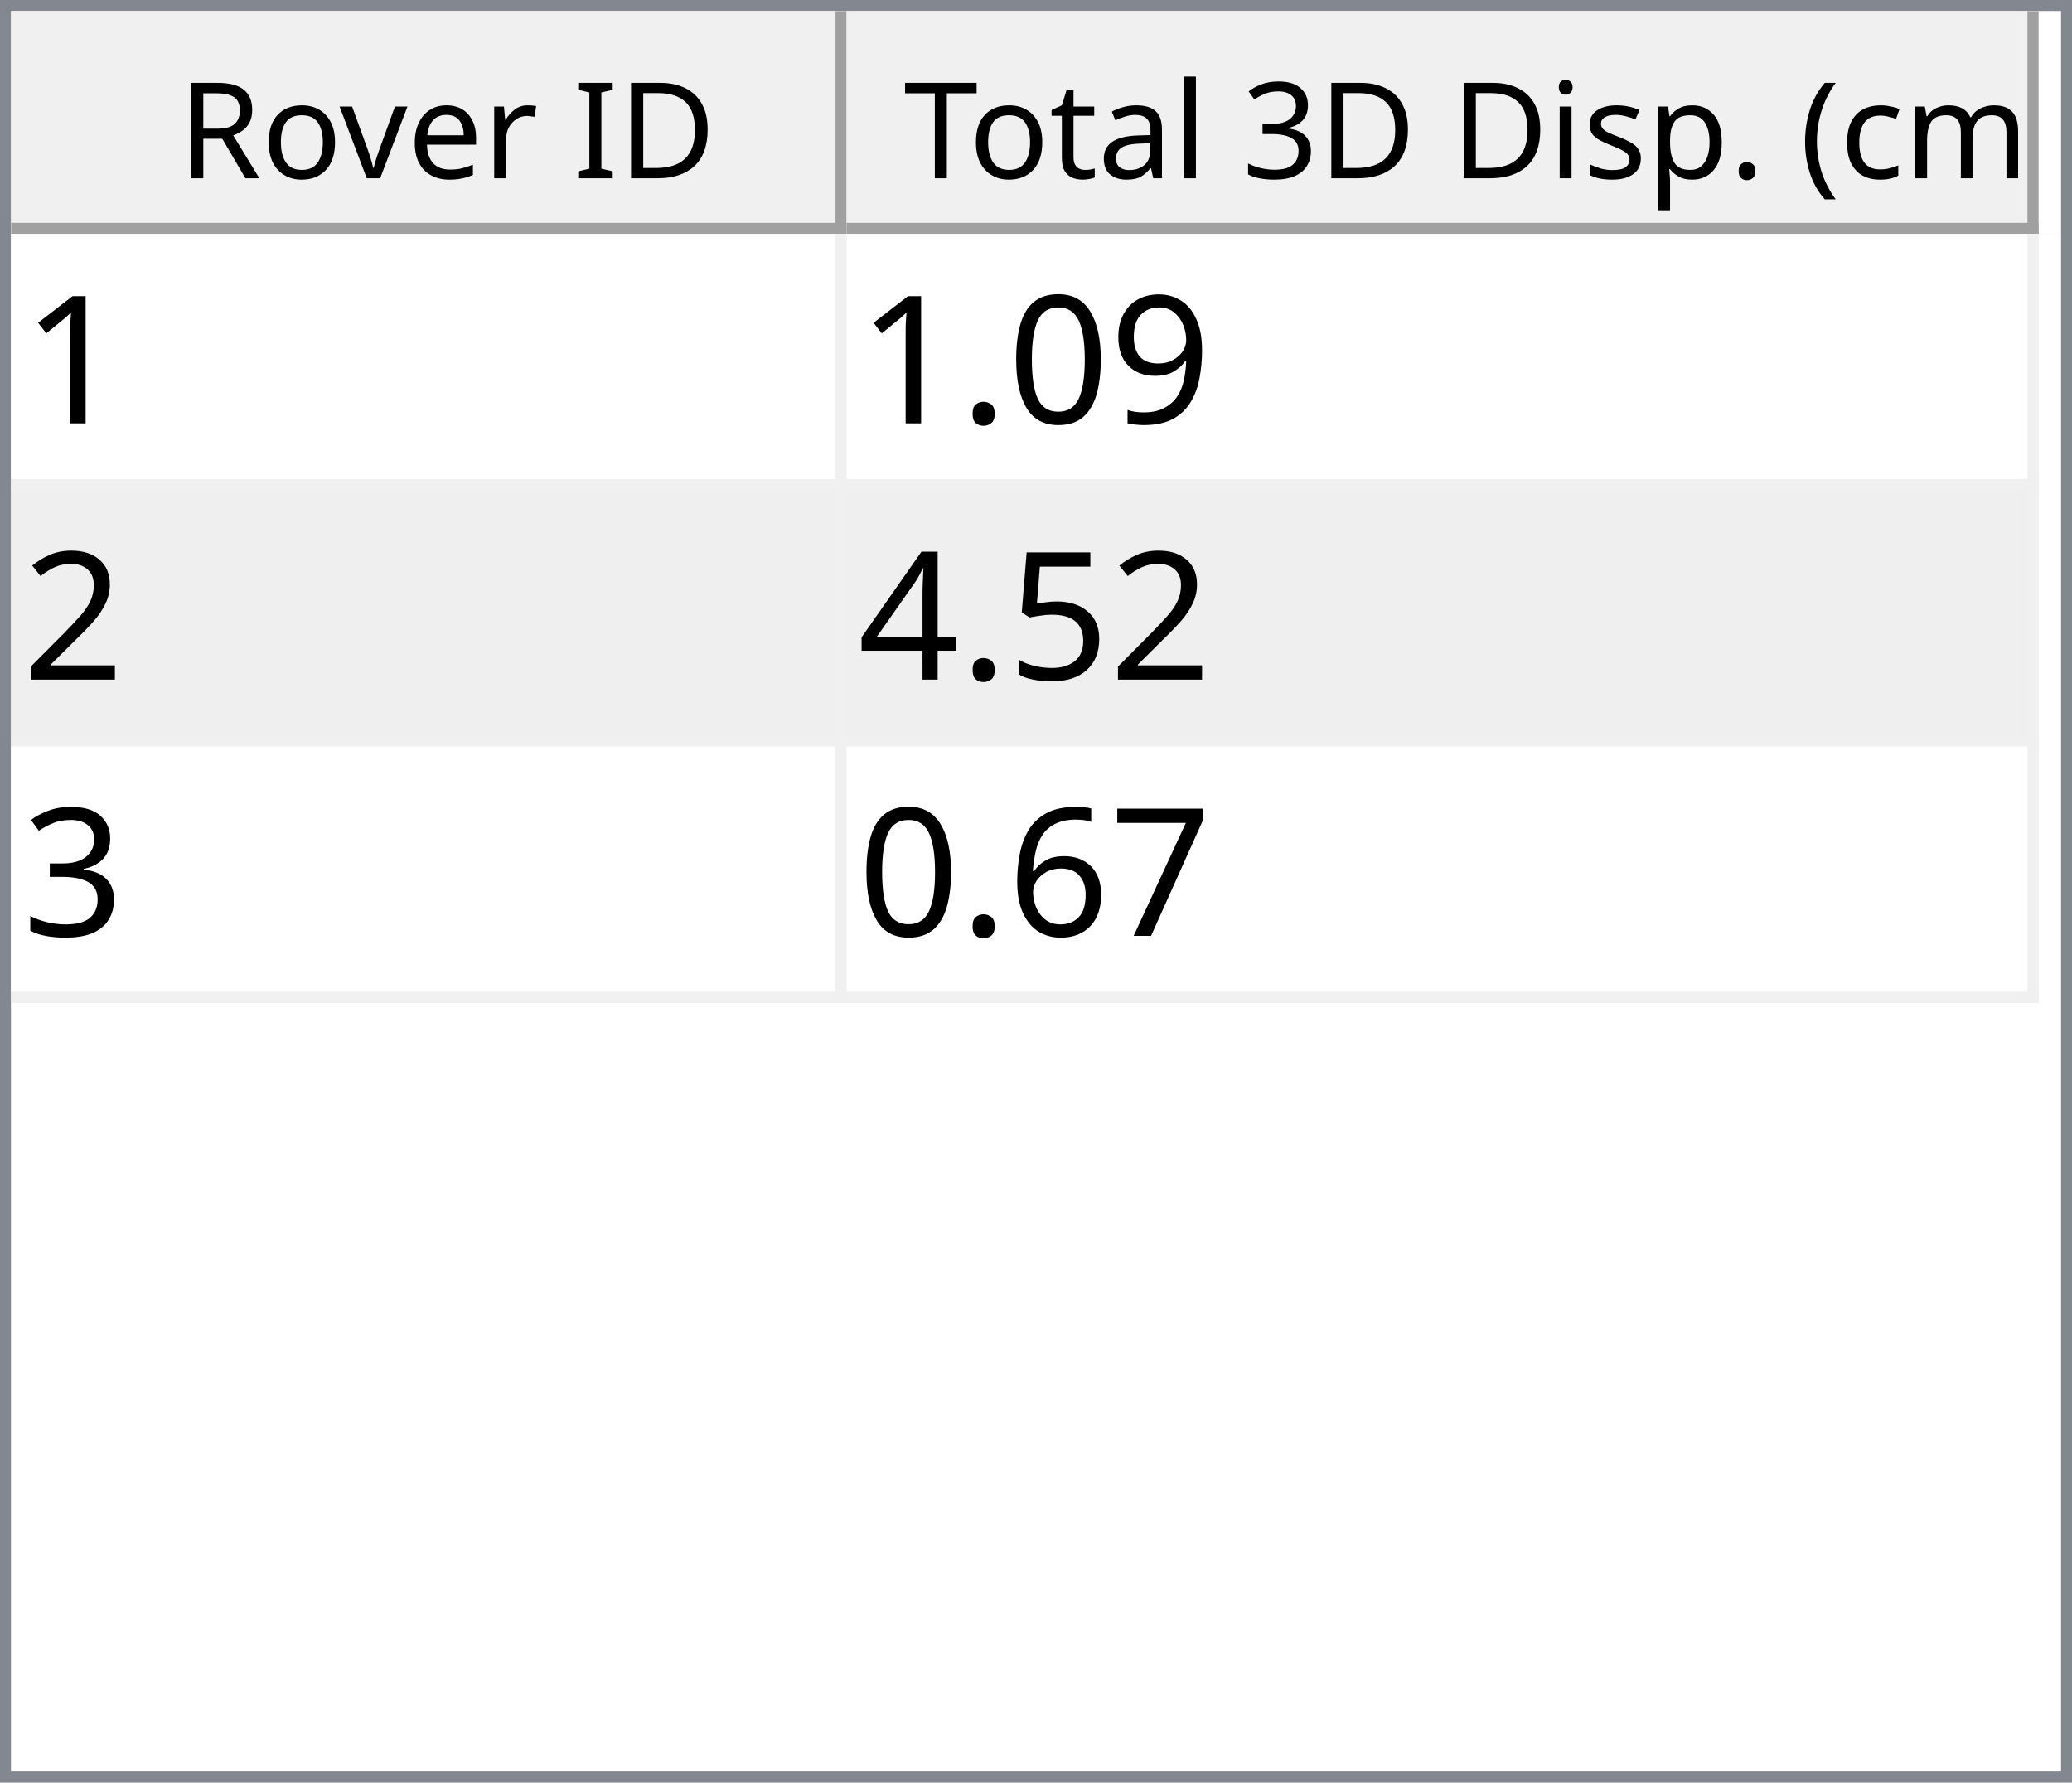
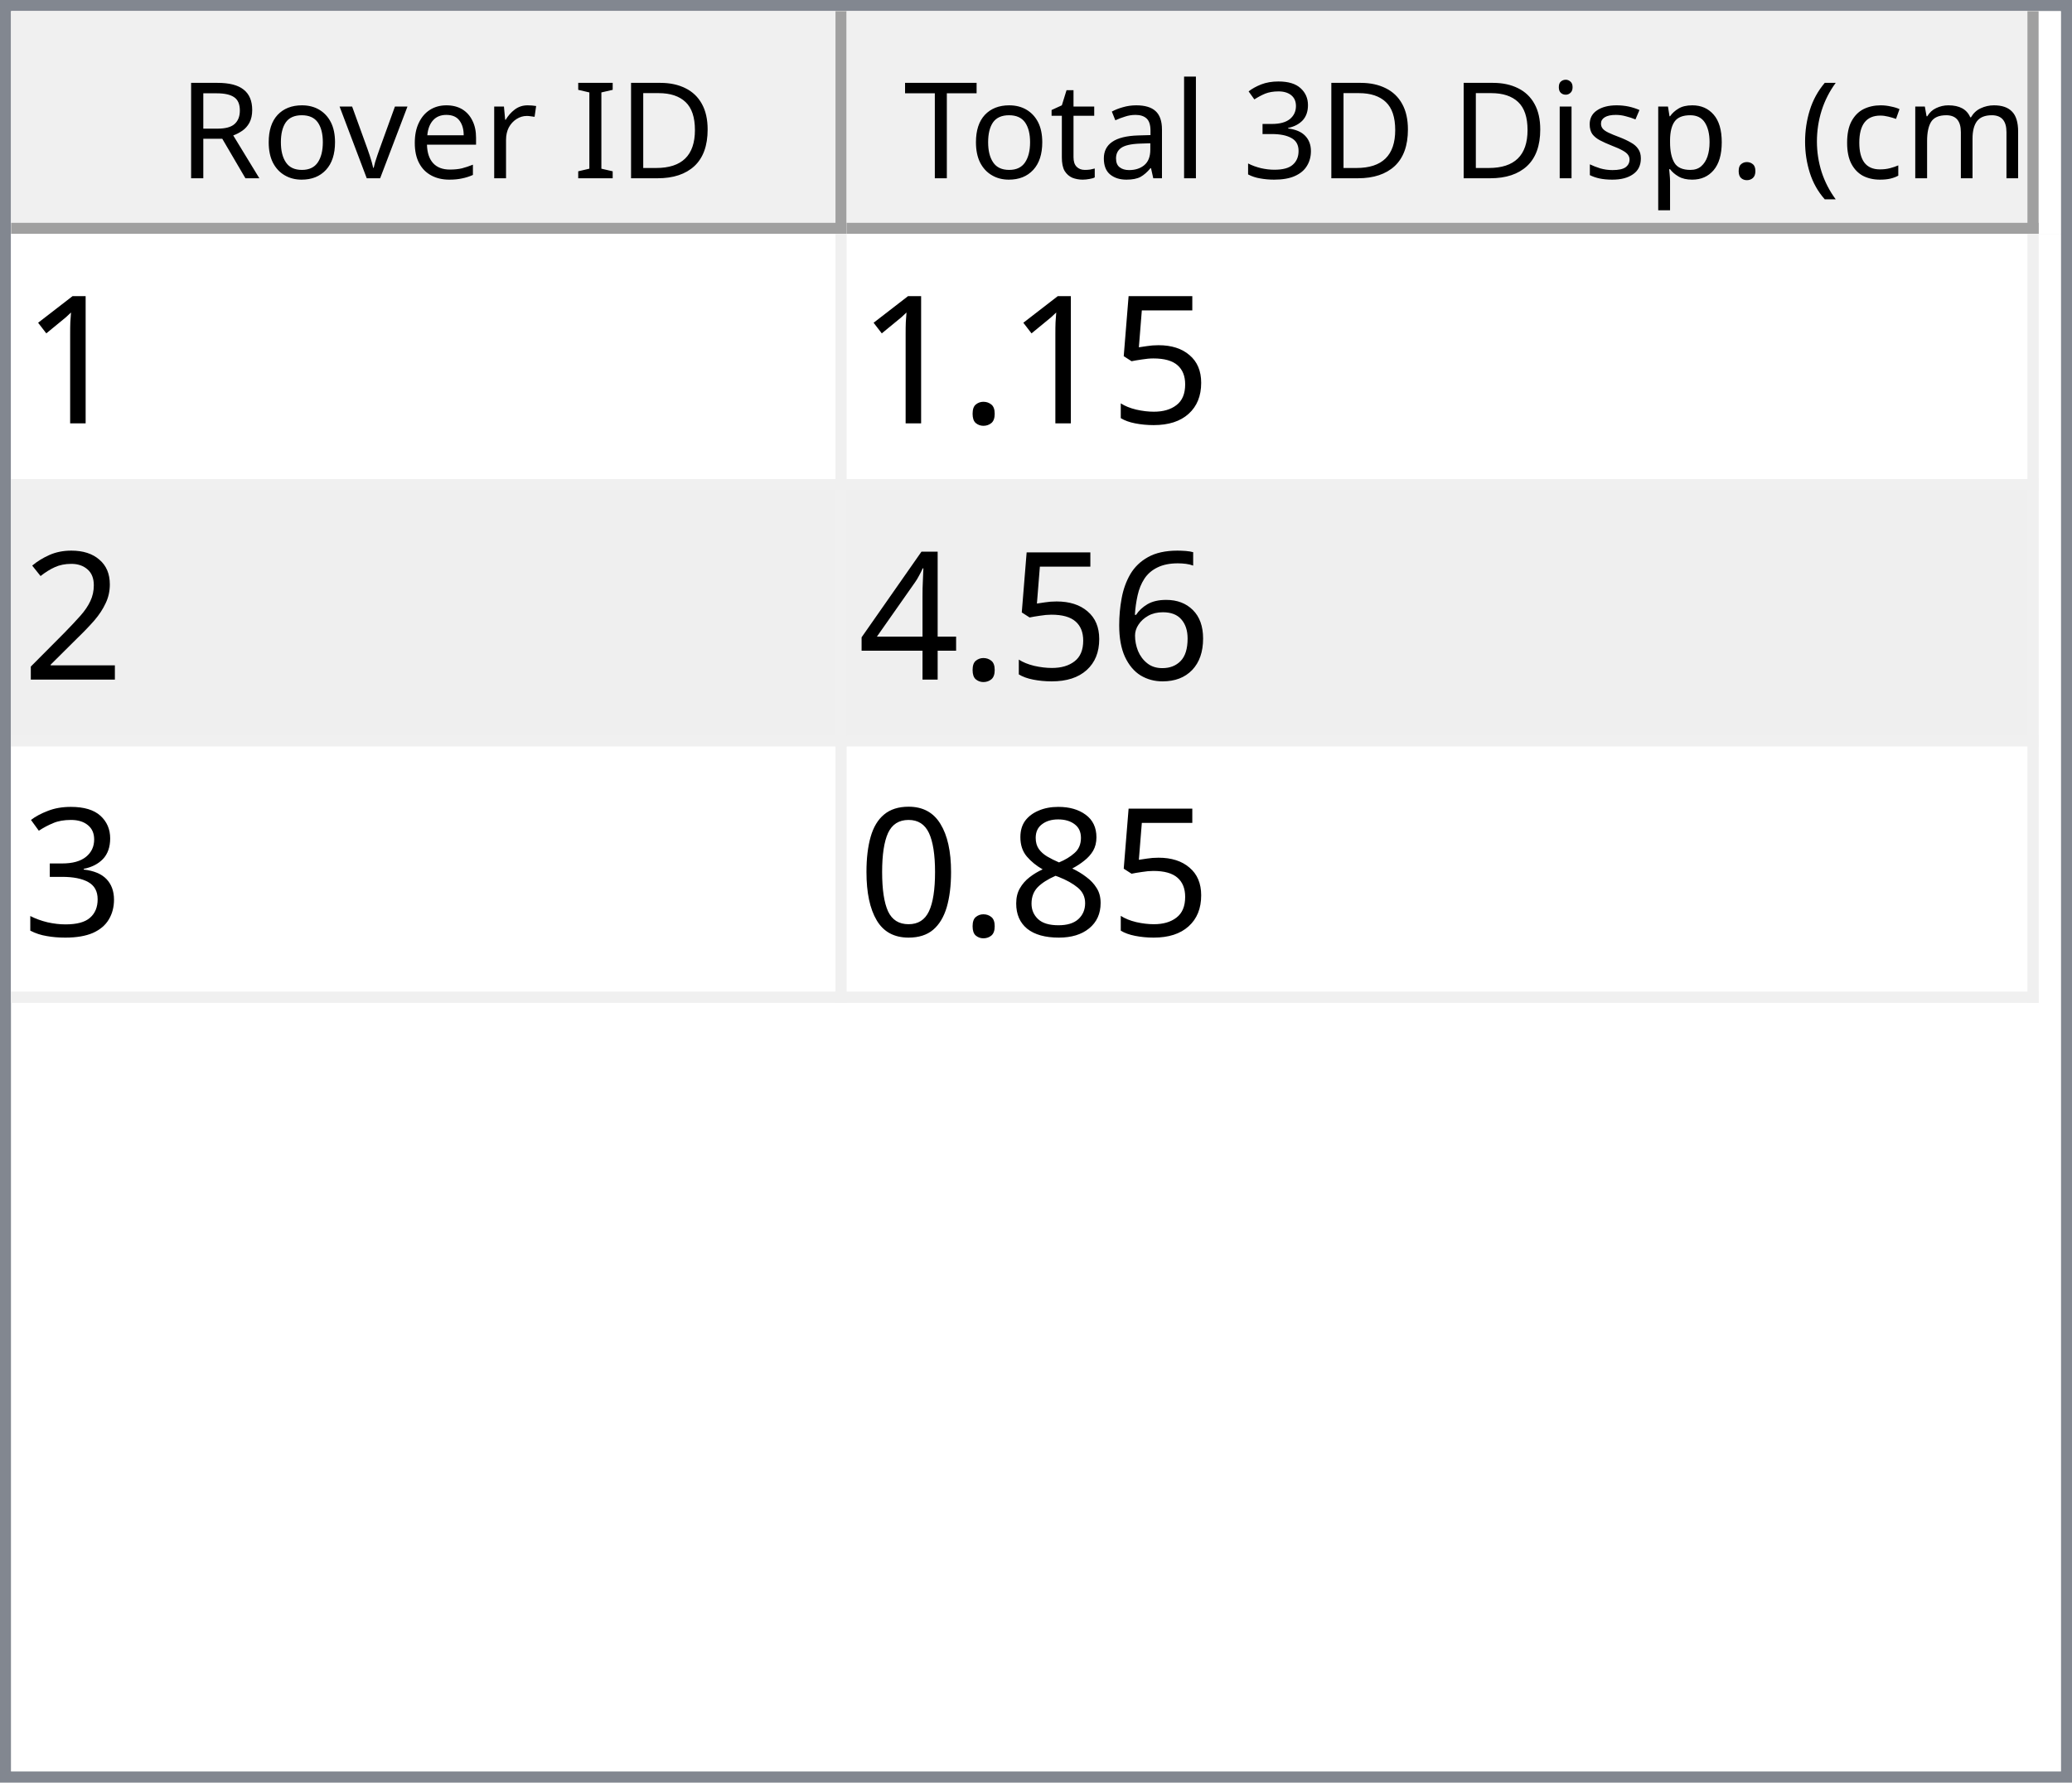
<svg xmlns="http://www.w3.org/2000/svg" style="fill-opacity:1; color-rendering:auto; color-interpolation:auto; text-rendering:auto; stroke:black; stroke-linecap:square; stroke-miterlimit:10; shape-rendering:auto; stroke-opacity:1; fill:black; stroke-dasharray:none; font-weight:normal; stroke-width:1; font-family:'Dialog'; font-style:normal; stroke-linejoin:miter; font-size:12px; stroke-dashoffset:0; image-rendering:auto;" width="186" height="160">
  <defs id="genericDefs" />
  <g>
    <defs id="defs1">
      <clipPath clipPathUnits="userSpaceOnUse" id="clipPath1">
        <path d="M0 0 L186 0 L186 160 L0 160 L0 0 Z" />
      </clipPath>
      <clipPath clipPathUnits="userSpaceOnUse" id="clipPath2">
        <path d="M0 0 L0 160 L186 160 L186 0 Z" />
      </clipPath>
      <clipPath clipPathUnits="userSpaceOnUse" id="clipPath3">
        <path d="M0 0 L0 20 L184 20 L184 0 Z" />
      </clipPath>
      <clipPath clipPathUnits="userSpaceOnUse" id="clipPath4">
        <path d="M0 0 L0 20 L75 20 L75 0 Z" />
      </clipPath>
      <clipPath clipPathUnits="userSpaceOnUse" id="clipPath5">
        <path d="M1 1 L1 19 L74 19 L74 1 Z" />
      </clipPath>
      <clipPath clipPathUnits="userSpaceOnUse" id="clipPath6">
        <path d="M0 0 L0 18 L73 18 L73 0 Z" />
      </clipPath>
      <clipPath clipPathUnits="userSpaceOnUse" id="clipPath7">
        <path d="M-0.5 -0.5 L-0.5 19.5 L74.5 19.5 L74.5 -0.5 Z" />
      </clipPath>
      <clipPath clipPathUnits="userSpaceOnUse" id="clipPath8">
        <path d="M0 0 L0 20 L107 20 L107 0 Z" />
      </clipPath>
      <clipPath clipPathUnits="userSpaceOnUse" id="clipPath9">
        <path d="M1 1 L1 19 L106 19 L106 1 Z" />
      </clipPath>
      <clipPath clipPathUnits="userSpaceOnUse" id="clipPath10">
        <path d="M0 0 L0 18 L105 18 L105 0 Z" />
      </clipPath>
      <clipPath clipPathUnits="userSpaceOnUse" id="clipPath11">
        <path d="M-0.5 -0.5 L-0.5 19.5 L106.5 19.5 L106.5 -0.5 Z" />
      </clipPath>
      <clipPath clipPathUnits="userSpaceOnUse" id="clipPath12">
        <path d="M0 0 L0 138 L184 138 L184 0 Z" />
      </clipPath>
      <clipPath clipPathUnits="userSpaceOnUse" id="clipPath13">
        <path d="M0 0 L0 69 L182 69 L182 0 Z" />
      </clipPath>
      <clipPath clipPathUnits="userSpaceOnUse" id="clipPath14">
        <path d="M-0.5 -0.5 L-0.5 68.5 L181.5 68.5 L181.5 -0.5 Z" />
      </clipPath>
      <clipPath clipPathUnits="userSpaceOnUse" id="clipPath15">
        <path d="M0 0 L0 22 L74 22 L74 0 Z" />
      </clipPath>
      <clipPath clipPathUnits="userSpaceOnUse" id="clipPath16">
        <path d="M0 0 L0 22 L106 22 L106 0 Z" />
      </clipPath>
      <font horiz-adv-x="64.551" id="font1">
        <font-face ascent="107.91" descent="25.098" units-per-em="100" style="font-style:normal; font-family:Segoe UI; font-weight:normal;" />
        <missing-glyph horiz-adv-x="64.551" d="M8.109 0 L8.109 68.266 L56.453 68.266 L56.453 0 L8.109 0 ZM15.328 7.234 L49.219 7.234 L49.219 61.031 L15.328 61.031 L15.328 7.234 Z" />
        <glyph unicode="D" horiz-adv-x="70.117" d="M9.188 0 L9.188 70.016 L28.516 70.016 Q65.531 70.016 65.531 35.891 Q65.531 19.672 55.25 9.836 Q44.969 0 27.734 0 L9.188 0 ZM17.391 62.594 L17.391 7.422 L27.828 7.422 Q41.609 7.422 49.273 14.797 Q56.938 22.172 56.938 35.688 Q56.938 62.594 28.328 62.594 L17.391 62.594 Z" />
        <glyph unicode="I" horiz-adv-x="26.611" d="M17.391 0 L9.188 0 L9.188 70.016 L17.391 70.016 L17.391 0 Z" />
        <glyph unicode=" " horiz-adv-x="27.393" d="" />
        <glyph unicode="r" horiz-adv-x="34.766" d="M34.188 41.891 Q32.078 43.5 28.125 43.5 Q23 43.5 19.555 38.672 Q16.109 33.844 16.109 25.484 L16.109 0 L8.109 0 L8.109 50 L16.109 50 L16.109 39.703 L16.312 39.703 Q18.016 44.969 21.531 47.922 Q25.047 50.875 29.391 50.875 Q32.516 50.875 34.188 50.203 L34.188 41.891 Z" />
        <glyph unicode="e" horiz-adv-x="52.295" d="M48.297 23 L12.984 23 Q13.188 14.656 17.484 10.109 Q21.781 5.562 29.297 5.562 Q37.75 5.562 44.828 11.141 L44.828 3.609 Q38.234 -1.172 27.391 -1.172 Q16.797 -1.172 10.742 5.641 Q4.688 12.453 4.688 24.812 Q4.688 36.469 11.305 43.82 Q17.922 51.172 27.734 51.172 Q37.547 51.172 42.922 44.828 Q48.297 38.484 48.297 27.203 L48.297 23 ZM40.094 29.781 Q40.047 36.719 36.75 40.578 Q33.453 44.438 27.594 44.438 Q21.922 44.438 17.969 40.383 Q14.016 36.328 13.094 29.781 L40.094 29.781 Z" />
        <glyph unicode="v" horiz-adv-x="47.9" d="M47.406 50 L27.484 0 L19.625 0 L0.688 50 L9.469 50 L22.172 13.672 Q23.578 9.672 23.922 6.688 L24.125 6.688 Q24.609 10.453 25.688 13.484 L38.969 50 L47.406 50 Z" />
        <glyph unicode="o" horiz-adv-x="58.594" d="M29 -1.172 Q17.922 -1.172 11.305 5.836 Q4.688 12.844 4.688 24.422 Q4.688 37.016 11.57 44.094 Q18.453 51.172 30.172 51.172 Q41.359 51.172 47.633 44.289 Q53.906 37.406 53.906 25.203 Q53.906 13.234 47.141 6.031 Q40.375 -1.172 29 -1.172 ZM29.594 44.438 Q21.875 44.438 17.383 39.188 Q12.891 33.938 12.891 24.703 Q12.891 15.828 17.43 10.695 Q21.969 5.562 29.594 5.562 Q37.359 5.562 41.531 10.594 Q45.703 15.625 45.703 24.906 Q45.703 34.281 41.531 39.359 Q37.359 44.438 29.594 44.438 Z" />
        <glyph unicode="R" horiz-adv-x="59.814" d="M59.375 0 L49.609 0 L37.891 19.625 Q36.281 22.359 34.766 24.289 Q33.25 26.219 31.664 27.438 Q30.078 28.656 28.25 29.219 Q26.422 29.781 24.125 29.781 L17.391 29.781 L17.391 0 L9.188 0 L9.188 70.016 L30.078 70.016 Q34.672 70.016 38.555 68.867 Q42.438 67.719 45.289 65.375 Q48.141 63.031 49.758 59.547 Q51.375 56.062 51.375 51.375 Q51.375 47.703 50.273 44.656 Q49.172 41.609 47.148 39.211 Q45.125 36.812 42.266 35.133 Q39.406 33.453 35.844 32.516 L35.844 32.328 Q37.594 31.547 38.891 30.547 Q40.188 29.547 41.359 28.18 Q42.531 26.812 43.68 25.078 Q44.828 23.344 46.234 21.047 L59.375 0 ZM17.391 62.594 L17.391 37.203 L28.516 37.203 Q31.594 37.203 34.203 38.133 Q36.812 39.062 38.719 40.797 Q40.625 42.531 41.703 45.047 Q42.781 47.562 42.781 50.688 Q42.781 56.297 39.141 59.445 Q35.5 62.594 28.609 62.594 L17.391 62.594 Z" />
        <glyph unicode=")" horiz-adv-x="30.176" d="M8.297 -15.922 L1.172 -15.922 Q16.406 2.344 16.406 26.812 Q16.406 51.469 1.078 70.016 L8.297 70.016 Q23.531 52.156 23.531 26.703 Q23.531 1.375 8.297 -15.922 Z" />
        <glyph unicode="m" horiz-adv-x="86.133" d="M79.109 0 L71.094 0 L71.094 28.719 Q71.094 37.016 68.531 40.727 Q65.969 44.438 59.906 44.438 Q54.781 44.438 51.195 39.75 Q47.609 35.062 47.609 28.516 L47.609 0 L39.594 0 L39.594 29.688 Q39.594 44.438 28.219 44.438 Q22.953 44.438 19.531 40.016 Q16.109 35.594 16.109 28.516 L16.109 0 L8.109 0 L8.109 50 L16.109 50 L16.109 42.094 L16.312 42.094 Q21.625 51.172 31.844 51.172 Q36.969 51.172 40.773 48.312 Q44.578 45.453 46 40.828 Q51.562 51.172 62.594 51.172 Q79.109 51.172 79.109 30.812 L79.109 0 Z" />
        <glyph unicode="c" horiz-adv-x="46.191" d="M42.188 2.297 Q36.422 -1.172 28.516 -1.172 Q17.828 -1.172 11.258 5.789 Q4.688 12.75 4.688 23.828 Q4.688 36.188 11.766 43.68 Q18.844 51.172 30.672 51.172 Q37.25 51.172 42.281 48.734 L42.281 40.531 Q36.719 44.438 30.375 44.438 Q22.703 44.438 17.797 38.945 Q12.891 33.453 12.891 24.516 Q12.891 15.719 17.508 10.641 Q22.125 5.562 29.891 5.562 Q36.422 5.562 42.188 9.906 L42.188 2.297 Z" />
        <glyph unicode="(" horiz-adv-x="30.176" d="M29.109 -15.922 L21.969 -15.922 Q6.844 1.375 6.844 26.703 Q6.844 52.156 21.969 70.016 L29.203 70.016 Q13.875 51.469 13.875 26.812 Q13.875 2.344 29.109 -15.922 Z" />
        <glyph unicode="." horiz-adv-x="21.68" d="M10.891 -1.078 Q8.641 -1.078 7.055 0.539 Q5.469 2.156 5.469 4.391 Q5.469 6.641 7.055 8.273 Q8.641 9.906 10.891 9.906 Q13.188 9.906 14.797 8.273 Q16.406 6.641 16.406 4.391 Q16.406 2.156 14.797 0.539 Q13.188 -1.078 10.891 -1.078 Z" />
        <glyph unicode="p" horiz-adv-x="58.789" d="M16.312 7.234 L16.109 7.234 L16.109 -23 L8.109 -23 L8.109 50 L16.109 50 L16.109 41.219 L16.312 41.219 Q22.219 51.172 33.594 51.172 Q43.266 51.172 48.688 44.461 Q54.109 37.75 54.109 26.469 Q54.109 13.922 48 6.375 Q41.891 -1.172 31.297 -1.172 Q21.578 -1.172 16.312 7.234 ZM16.109 27.391 L16.109 20.406 Q16.109 14.203 20.141 9.883 Q24.172 5.562 30.375 5.562 Q37.641 5.562 41.773 11.133 Q45.906 16.703 45.906 26.609 Q45.906 34.969 42.047 39.703 Q38.188 44.438 31.594 44.438 Q24.609 44.438 20.359 39.578 Q16.109 34.719 16.109 27.391 Z" />
        <glyph unicode="s" horiz-adv-x="42.432" d="M5.078 1.812 L5.078 10.406 Q11.625 5.562 19.484 5.562 Q30.031 5.562 30.031 12.594 Q30.031 14.594 29.125 15.992 Q28.219 17.391 26.68 18.461 Q25.141 19.531 23.07 20.383 Q21 21.234 18.609 22.172 Q15.281 23.484 12.766 24.828 Q10.25 26.172 8.57 27.859 Q6.891 29.547 6.031 31.695 Q5.172 33.844 5.172 36.719 Q5.172 40.234 6.789 42.945 Q8.406 45.656 11.086 47.484 Q13.766 49.312 17.211 50.242 Q20.656 51.172 24.312 51.172 Q30.812 51.172 35.938 48.922 L35.938 40.828 Q30.422 44.438 23.25 44.438 Q21 44.438 19.195 43.922 Q17.391 43.406 16.094 42.477 Q14.797 41.547 14.086 40.258 Q13.375 38.969 13.375 37.406 Q13.375 35.453 14.086 34.133 Q14.797 32.812 16.164 31.789 Q17.531 30.766 19.484 29.938 Q21.438 29.109 23.922 28.125 Q27.25 26.859 29.883 25.516 Q32.516 24.172 34.375 22.484 Q36.234 20.797 37.234 18.602 Q38.234 16.406 38.234 13.375 Q38.234 9.672 36.602 6.938 Q34.969 4.203 32.234 2.398 Q29.5 0.594 25.93 -0.289 Q22.359 -1.172 18.453 -1.172 Q10.75 -1.172 5.078 1.812 Z" />
        <glyph unicode="i" horiz-adv-x="24.219" d="M12.203 62.703 Q10.062 62.703 8.547 64.164 Q7.031 65.625 7.031 67.875 Q7.031 70.125 8.547 71.609 Q10.062 73.094 12.203 73.094 Q14.406 73.094 15.945 71.609 Q17.484 70.125 17.484 67.875 Q17.484 65.719 15.945 64.211 Q14.406 62.703 12.203 62.703 ZM16.109 0 L8.109 0 L8.109 50 L16.109 50 L16.109 0 Z" />
        <glyph unicode="3" horiz-adv-x="53.906" d="M46.531 19.828 Q46.531 15.094 44.75 11.211 Q42.969 7.328 39.719 4.57 Q36.469 1.812 31.93 0.297 Q27.391 -1.219 21.922 -1.219 Q11.922 -1.219 6 2.594 L6 11.188 Q13.094 5.609 22.219 5.609 Q25.875 5.609 28.828 6.539 Q31.781 7.469 33.906 9.227 Q36.031 10.984 37.18 13.477 Q38.328 15.969 38.328 19.094 Q38.328 32.812 18.797 32.812 L12.984 32.812 L12.984 39.594 L18.5 39.594 Q35.797 39.594 35.797 52.484 Q35.797 64.406 22.609 64.406 Q15.188 64.406 8.688 59.422 L8.688 67.188 Q15.375 71.188 24.609 71.188 Q29 71.188 32.57 69.969 Q36.141 68.75 38.68 66.555 Q41.219 64.359 42.609 61.281 Q44 58.203 44 54.5 Q44 40.672 30.031 36.719 L30.031 36.531 Q33.594 36.141 36.625 34.797 Q39.656 33.453 41.852 31.305 Q44.047 29.156 45.289 26.25 Q46.531 23.344 46.531 19.828 Z" />
        <glyph unicode="l" horiz-adv-x="24.219" d="M16.109 0 L8.109 0 L8.109 74.031 L16.109 74.031 L16.109 0 Z" />
        <glyph unicode="a" horiz-adv-x="50.879" d="M43.891 0 L35.891 0 L35.891 7.812 L35.688 7.812 Q30.469 -1.172 20.312 -1.172 Q12.844 -1.172 8.617 2.781 Q4.391 6.734 4.391 13.281 Q4.391 27.297 20.906 29.594 L35.891 31.688 Q35.891 44.438 25.594 44.438 Q16.547 44.438 9.281 38.281 L9.281 46.484 Q16.656 51.172 26.266 51.172 Q43.891 51.172 43.891 32.516 L43.891 0 ZM35.891 25.297 L23.828 23.641 Q18.266 22.859 15.43 20.875 Q12.594 18.891 12.594 13.875 Q12.594 10.203 15.211 7.883 Q17.828 5.562 22.172 5.562 Q28.125 5.562 32.008 9.742 Q35.891 13.922 35.891 20.312 L35.891 25.297 Z" />
        <glyph unicode="t" horiz-adv-x="33.887" d="M31.297 0.484 Q28.469 -1.078 23.828 -1.078 Q10.688 -1.078 10.688 13.578 L10.688 43.172 L2.094 43.172 L2.094 50 L10.688 50 L10.688 62.203 L18.703 64.797 L18.703 50 L31.297 50 L31.297 43.172 L18.703 43.172 L18.703 14.984 Q18.703 9.969 20.414 7.82 Q22.125 5.672 26.078 5.672 Q29.109 5.672 31.297 7.328 L31.297 0.484 Z" />
        <glyph unicode="T" horiz-adv-x="52.393" d="M50.594 62.594 L30.375 62.594 L30.375 0 L22.172 0 L22.172 62.594 L2 62.594 L2 70.016 L50.594 70.016 L50.594 62.594 Z" />
      </font>
      <font horiz-adv-x="75.0" id="font2">
        <font-face ascent="100.537" descent="21.973" units-per-em="100" style="font-style:normal; font-family:sans-serif; font-weight:normal;" />
        <missing-glyph horiz-adv-x="75.0" d="M12.5 0 L12.5 62.5 L62.5 62.5 L62.5 0 L12.5 0 ZM14.062 1.562 L60.938 1.562 L60.938 60.938 L14.062 60.938 L14.062 1.562 Z" />
        <glyph unicode="1" horiz-adv-x="55.615" d="M37.25 0 L28.469 0 L28.469 56 Q25.297 52.984 20.141 49.953 Q14.984 46.922 10.891 45.406 L10.891 53.906 Q18.266 57.375 23.781 62.305 Q29.297 67.234 31.594 71.875 L37.25 71.875 L37.25 0 Z" />
-         <glyph unicode="9" horiz-adv-x="55.615" d="M5.469 16.547 L13.922 17.328 Q14.984 11.375 18.016 8.688 Q21.047 6 25.781 6 Q29.828 6 32.883 7.859 Q35.938 9.719 37.891 12.82 Q39.844 15.922 41.164 21.195 Q42.484 26.469 42.484 31.938 Q42.484 32.516 42.438 33.688 Q39.797 29.5 35.234 26.883 Q30.672 24.266 25.344 24.266 Q16.453 24.266 10.305 30.711 Q4.156 37.156 4.156 47.703 Q4.156 58.594 10.578 65.234 Q17 71.875 26.656 71.875 Q33.641 71.875 39.43 68.117 Q45.219 64.359 48.219 57.398 Q51.219 50.438 51.219 37.25 Q51.219 23.531 48.242 15.406 Q45.266 7.281 39.383 3.031 Q33.5 -1.219 25.594 -1.219 Q17.188 -1.219 11.867 3.445 Q6.547 8.109 5.469 16.547 ZM41.453 48.141 Q41.453 55.719 37.43 60.156 Q33.406 64.594 27.734 64.594 Q21.875 64.594 17.531 59.812 Q13.188 55.031 13.188 47.406 Q13.188 40.578 17.312 36.305 Q21.438 32.031 27.484 32.031 Q33.594 32.031 37.523 36.305 Q41.453 40.578 41.453 48.141 Z" />
-         <glyph unicode="0" horiz-adv-x="55.615" d="M4.156 35.297 Q4.156 48 6.766 55.742 Q9.375 63.484 14.523 67.68 Q19.672 71.875 27.484 71.875 Q33.25 71.875 37.594 69.555 Q41.938 67.234 44.773 62.867 Q47.609 58.5 49.219 52.227 Q50.828 45.953 50.828 35.297 Q50.828 22.703 48.242 14.969 Q45.656 7.234 40.508 3.008 Q35.359 -1.219 27.484 -1.219 Q17.141 -1.219 11.234 6.203 Q4.156 15.141 4.156 35.297 ZM13.188 35.297 Q13.188 17.672 17.312 11.836 Q21.438 6 27.484 6 Q33.547 6 37.672 11.859 Q41.797 17.719 41.797 35.297 Q41.797 52.984 37.672 58.789 Q33.547 64.594 27.391 64.594 Q21.344 64.594 17.719 59.469 Q13.188 52.938 13.188 35.297 Z" />
+         <glyph unicode="5" horiz-adv-x="55.615" d="M4.156 18.75 L13.375 19.531 Q14.406 12.797 18.141 9.398 Q21.875 6 27.156 6 Q33.5 6 37.891 10.789 Q42.281 15.578 42.281 23.484 Q42.281 31 38.062 35.352 Q33.844 39.703 27 39.703 Q22.75 39.703 19.336 37.773 Q15.922 35.844 13.969 32.766 L5.719 33.844 L12.641 70.609 L48.25 70.609 L48.25 62.203 L19.672 62.203 L15.828 42.969 Q22.266 47.469 29.344 47.469 Q38.719 47.469 45.164 40.969 Q51.609 34.469 51.609 24.266 Q51.609 14.547 45.953 7.469 Q39.062 -1.219 27.156 -1.219 Q17.391 -1.219 11.211 4.25 Q5.031 9.719 4.156 18.75 Z" />
        <glyph unicode="." horiz-adv-x="27.783" d="M9.078 0 L9.078 10.016 L19.094 10.016 L19.094 0 L9.078 0 Z" />
        <glyph unicode="2" horiz-adv-x="55.615" d="M50.344 8.453 L50.344 0 L3.031 0 Q2.938 3.172 4.047 6.109 Q5.859 10.938 9.836 15.625 Q13.812 20.312 21.344 26.469 Q33.016 36.031 37.117 41.625 Q41.219 47.219 41.219 52.203 Q41.219 57.422 37.477 61.008 Q33.734 64.594 27.734 64.594 Q21.391 64.594 17.578 60.789 Q13.766 56.984 13.719 50.25 L4.688 51.172 Q5.609 61.281 11.664 66.578 Q17.719 71.875 27.938 71.875 Q38.234 71.875 44.242 66.164 Q50.25 60.453 50.25 52 Q50.25 47.703 48.492 43.555 Q46.734 39.406 42.656 34.812 Q38.578 30.219 29.109 22.219 Q21.188 15.578 18.945 13.211 Q16.703 10.844 15.234 8.453 L50.344 8.453 Z" />
-         <glyph unicode="5" horiz-adv-x="55.615" d="M4.156 18.75 L13.375 19.531 Q14.406 12.797 18.141 9.398 Q21.875 6 27.156 6 Q33.5 6 37.891 10.789 Q42.281 15.578 42.281 23.484 Q42.281 31 38.062 35.352 Q33.844 39.703 27 39.703 Q22.75 39.703 19.336 37.773 Q15.922 35.844 13.969 32.766 L5.719 33.844 L12.641 70.609 L48.25 70.609 L48.25 62.203 L19.672 62.203 L15.828 42.969 Q22.266 47.469 29.344 47.469 Q38.719 47.469 45.164 40.969 Q51.609 34.469 51.609 24.266 Q51.609 14.547 45.953 7.469 Q39.062 -1.219 27.156 -1.219 Q17.391 -1.219 11.211 4.25 Q5.031 9.719 4.156 18.75 Z" />
+         <glyph unicode="6" horiz-adv-x="55.615" d="M49.75 54.047 L41.016 53.375 Q39.844 58.547 37.703 60.891 Q34.125 64.656 28.906 64.656 Q24.703 64.656 21.531 62.312 Q17.391 59.281 14.992 53.469 Q12.594 47.656 12.5 36.922 Q15.672 41.75 20.266 44.094 Q24.859 46.438 29.891 46.438 Q38.672 46.438 44.852 39.969 Q51.031 33.5 51.031 23.25 Q51.031 16.5 48.125 10.719 Q45.219 4.938 40.141 1.859 Q35.062 -1.219 28.609 -1.219 Q17.625 -1.219 10.695 6.859 Q3.766 14.938 3.766 33.5 Q3.766 54.25 11.422 63.672 Q18.109 71.875 29.438 71.875 Q37.891 71.875 43.289 67.141 Q48.688 62.406 49.75 54.047 ZM13.875 23.188 Q13.875 18.656 15.797 14.508 Q17.719 10.359 21.188 8.18 Q24.656 6 28.469 6 Q34.031 6 38.039 10.492 Q42.047 14.984 42.047 22.703 Q42.047 30.125 38.086 34.398 Q34.125 38.672 28.125 38.672 Q22.172 38.672 18.023 34.398 Q13.875 30.125 13.875 23.188 Z" />
        <glyph unicode="4" horiz-adv-x="55.615" d="M32.328 0 L32.328 17.141 L1.266 17.141 L1.266 25.203 L33.938 71.578 L41.109 71.578 L41.109 25.203 L50.781 25.203 L50.781 17.141 L41.109 17.141 L41.109 0 L32.328 0 ZM32.328 25.203 L32.328 57.469 L9.906 25.203 L32.328 25.203 Z" />
        <glyph unicode="3" horiz-adv-x="55.615" d="M4.203 18.891 L12.984 20.062 Q14.5 12.594 18.141 9.297 Q21.781 6 27 6 Q33.203 6 37.477 10.297 Q41.75 14.594 41.75 20.953 Q41.75 27 37.797 30.93 Q33.844 34.859 27.734 34.859 Q25.25 34.859 21.531 33.891 L22.516 41.609 Q23.391 41.5 23.922 41.5 Q29.547 41.5 34.039 44.43 Q38.531 47.359 38.531 53.469 Q38.531 58.297 35.258 61.477 Q31.984 64.656 26.812 64.656 Q21.688 64.656 18.266 61.43 Q14.844 58.203 13.875 51.766 L5.078 53.328 Q6.688 62.156 12.398 67.016 Q18.109 71.875 26.609 71.875 Q32.469 71.875 37.398 69.359 Q42.328 66.844 44.945 62.5 Q47.562 58.156 47.562 53.266 Q47.562 48.641 45.07 44.828 Q42.578 41.016 37.703 38.766 Q44.047 37.312 47.562 32.695 Q51.078 28.078 51.078 21.141 Q51.078 11.766 44.242 5.25 Q37.406 -1.266 26.953 -1.266 Q17.531 -1.266 11.305 4.352 Q5.078 9.969 4.203 18.891 Z" />
-         <glyph unicode="7" horiz-adv-x="55.615" d="M4.734 62.203 L4.734 70.656 L51.078 70.656 L51.078 63.812 Q44.234 56.547 37.523 44.484 Q30.812 32.422 27.156 19.672 Q24.516 10.688 23.781 0 L14.75 0 Q14.891 8.453 18.062 20.414 Q21.234 32.375 27.172 43.484 Q33.109 54.594 39.797 62.203 L4.734 62.203 Z" />
-         <glyph unicode="6" horiz-adv-x="55.615" d="M49.75 54.047 L41.016 53.375 Q39.844 58.547 37.703 60.891 Q34.125 64.656 28.906 64.656 Q24.703 64.656 21.531 62.312 Q17.391 59.281 14.992 53.469 Q12.594 47.656 12.5 36.922 Q15.672 41.75 20.266 44.094 Q24.859 46.438 29.891 46.438 Q38.672 46.438 44.852 39.969 Q51.031 33.5 51.031 23.25 Q51.031 16.5 48.125 10.719 Q45.219 4.938 40.141 1.859 Q35.062 -1.219 28.609 -1.219 Q17.625 -1.219 10.695 6.859 Q3.766 14.938 3.766 33.5 Q3.766 54.25 11.422 63.672 Q18.109 71.875 29.438 71.875 Q37.891 71.875 43.289 67.141 Q48.688 62.406 49.75 54.047 ZM13.875 23.188 Q13.875 18.656 15.797 14.508 Q17.719 10.359 21.188 8.18 Q24.656 6 28.469 6 Q34.031 6 38.039 10.492 Q42.047 14.984 42.047 22.703 Q42.047 30.125 38.086 34.398 Q34.125 38.672 28.125 38.672 Q22.172 38.672 18.023 34.398 Q13.875 30.125 13.875 23.188 Z" />
+         <glyph unicode="8" horiz-adv-x="55.615" d="M17.672 38.812 Q12.203 40.828 9.57 44.539 Q6.938 48.25 6.938 53.422 Q6.938 61.234 12.555 66.555 Q18.172 71.875 27.484 71.875 Q36.859 71.875 42.578 66.43 Q48.297 60.984 48.297 53.172 Q48.297 48.188 45.68 44.508 Q43.062 40.828 37.75 38.812 Q44.344 36.672 47.781 31.883 Q51.219 27.094 51.219 20.453 Q51.219 11.281 44.727 5.031 Q38.234 -1.219 27.641 -1.219 Q17.047 -1.219 10.547 5.055 Q4.047 11.328 4.047 20.703 Q4.047 27.688 7.594 32.398 Q11.141 37.109 17.672 38.812 ZM15.922 53.719 Q15.922 48.641 19.195 45.414 Q22.469 42.188 27.688 42.188 Q32.766 42.188 36.016 45.383 Q39.266 48.578 39.266 53.219 Q39.266 58.062 35.914 61.359 Q32.562 64.656 27.594 64.656 Q22.562 64.656 19.242 61.43 Q15.922 58.203 15.922 53.719 ZM13.094 20.656 Q13.094 16.891 14.875 13.375 Q16.656 9.859 20.172 7.93 Q23.688 6 27.734 6 Q34.031 6 38.133 10.055 Q42.234 14.109 42.234 20.359 Q42.234 26.703 38.016 30.859 Q33.797 35.016 27.438 35.016 Q21.234 35.016 17.164 30.914 Q13.094 26.812 13.094 20.656 Z" />
+         <glyph unicode="0" horiz-adv-x="55.615" d="M4.156 35.297 Q4.156 48 6.766 55.742 Q9.375 63.484 14.523 67.68 Q19.672 71.875 27.484 71.875 Q33.25 71.875 37.594 69.555 Q41.938 67.234 44.773 62.867 Q47.609 58.5 49.219 52.227 Q50.828 45.953 50.828 35.297 Q50.828 22.703 48.242 14.969 Q45.656 7.234 40.508 3.008 Q35.359 -1.219 27.484 -1.219 Q17.141 -1.219 11.234 6.203 Q4.156 15.141 4.156 35.297 ZM13.188 35.297 Q13.188 17.672 17.312 11.836 Q21.438 6 27.484 6 Q33.547 6 37.672 11.859 Q41.797 17.719 41.797 35.297 Q41.797 52.984 37.672 58.789 Q33.547 64.594 27.391 64.594 Q21.344 64.594 17.719 59.469 Q13.188 52.938 13.188 35.297 Z" />
      </font>
    </defs>
    <g style="fill:white; stroke:white;">
      <rect x="0" y="0" width="186" style="clip-path:url(#clipPath1); stroke:none;" height="160" />
    </g>
    <g style="fill:white; text-rendering:optimizeSpeed; color-rendering:optimizeSpeed; image-rendering:optimizeSpeed; shape-rendering:crispEdges; stroke:white; color-interpolation:sRGB;">
      <rect x="0" width="186" height="160" y="0" style="stroke:none;" />
      <path style="stroke:none;" d="M0 160 L186 160 L186 0 L0 0 Z" />
    </g>
    <g style="fill:rgb(240,240,240); font-family:'Segoe UI'; stroke:rgb(240,240,240);">
      <rect x="0" y="0" width="186" style="clip-path:url(#clipPath2); stroke:none;" height="160" />
    </g>
    <g style="fill:rgb(130,135,144); font-family:'Segoe UI'; stroke:rgb(130,135,144);">
      <path d="M0 0 L186 0 L186 160 L0 160 L0 0 ZM1 1 L185 1 L185 159 L1 159 L1 1 Z" style="fill-rule:evenodd; clip-path:url(#clipPath2); stroke:none;" />
    </g>
    <g style="fill:white; font-family:'Segoe UI'; stroke:white;" transform="translate(1,1)">
      <rect x="0" y="0" width="184" style="clip-path:url(#clipPath3); stroke:none;" height="20" />
    </g>
    <g style="fill:rgb(240,240,240); font-family:'Segoe UI'; stroke:rgb(240,240,240);" transform="translate(1,1)">
      <rect x="0" y="0" width="75" style="clip-path:url(#clipPath4); stroke:none;" height="20" />
    </g>
    <g style="font-family:'Segoe UI';" transform="translate(2,2)">
      <text x="14" xml:space="preserve" y="14" style="clip-path:url(#clipPath6); stroke:none;">Rover ID</text>
    </g>
    <g style="fill:rgb(160,160,160); font-family:'Segoe UI'; stroke:rgb(160,160,160); stroke-linejoin:bevel;" transform="translate(1.5,1.5)">
      <line x1="74" x2="74" y1="0" style="fill:none; clip-path:url(#clipPath7);" y2="19" />
    </g>
    <g style="fill:rgb(160,160,160); font-family:'Segoe UI'; stroke:rgb(160,160,160); stroke-linejoin:bevel;" transform="matrix(1,0,0,1,1,1) translate(0.5,0.5)">
      <line x1="0" x2="74" y1="19" style="fill:none; clip-path:url(#clipPath7);" y2="19" />
    </g>
    <g style="fill:rgb(240,240,240); font-family:'Segoe UI'; stroke:rgb(240,240,240);" transform="translate(76,1)">
      <rect x="0" y="0" width="107" style="clip-path:url(#clipPath8); stroke:none;" height="20" />
    </g>
    <g style="font-family:'Segoe UI';" transform="translate(77,2)">
      <text x="1" xml:space="preserve" y="14" style="clip-path:url(#clipPath10); stroke:none;"> Total 3D Disp. (cm)</text>
    </g>
    <g style="fill:rgb(160,160,160); font-family:'Segoe UI'; stroke:rgb(160,160,160); stroke-linejoin:bevel;" transform="translate(76.5,1.5)">
      <line x1="106" x2="106" y1="0" style="fill:none; clip-path:url(#clipPath11);" y2="19" />
    </g>
    <g style="fill:rgb(160,160,160); font-family:'Segoe UI'; stroke:rgb(160,160,160); stroke-linejoin:bevel;" transform="matrix(1,0,0,1,76,1) translate(0.5,0.5)">
      <line x1="0" x2="106" y1="19" style="fill:none; clip-path:url(#clipPath11);" y2="19" />
    </g>
    <g style="fill:white; font-family:'Segoe UI'; stroke:white;" transform="translate(1,21)">
      <rect x="0" y="0" width="184" style="clip-path:url(#clipPath12); stroke:none;" height="138" />
    </g>
    <g style="fill:rgb(240,240,240); font-size:16px; font-family:sans-serif; stroke:rgb(240,240,240);" transform="translate(1,21)">
      <rect x="0" y="0" width="182" style="clip-path:url(#clipPath13); stroke:none;" height="69" />
      <line transform="translate(0.5,0.5)" x1="0" x2="181" y1="22" style="clip-path:url(#clipPath14); fill:none; stroke-linejoin:bevel;" y2="22" />
    </g>
    <g transform="matrix(1,0,0,1,1,21) translate(0.5,0.5)" style="fill:rgb(240,240,240); font-size:16px; font-family:sans-serif; stroke:rgb(240,240,240); stroke-linejoin:bevel;">
      <line x1="0" x2="181" y1="45" style="fill:none; clip-path:url(#clipPath14);" y2="45" />
    </g>
    <g transform="matrix(1,0,0,1,1,21) translate(0.5,0.5)" style="fill:rgb(240,240,240); font-size:16px; font-family:sans-serif; stroke:rgb(240,240,240); stroke-linejoin:bevel;">
      <line x1="0" x2="181" y1="68" style="fill:none; clip-path:url(#clipPath14);" y2="68" />
    </g>
    <g transform="matrix(1,0,0,1,1,21) translate(0.5,0.5)" style="fill:rgb(240,240,240); font-size:16px; font-family:sans-serif; stroke:rgb(240,240,240); stroke-linejoin:bevel;">
      <line x1="74" x2="74" y1="0" style="fill:none; clip-path:url(#clipPath14);" y2="68" />
    </g>
    <g transform="matrix(1,0,0,1,1,21) translate(0.5,0.5)" style="fill:rgb(240,240,240); font-size:16px; font-family:sans-serif; stroke:rgb(240,240,240); stroke-linejoin:bevel;">
      <line x1="181" x2="181" y1="0" style="fill:none; clip-path:url(#clipPath14);" y2="68" />
    </g>
    <g style="fill:white; font-size:16px; font-family:sans-serif; stroke:white;" transform="matrix(1,0,0,1,1,21)">
      <rect x="0" y="0" width="74" style="clip-path:url(#clipPath15); stroke:none;" height="22" />
      <text x="1" y="17" style="fill:black; clip-path:url(#clipPath15); stroke:none;" xml:space="preserve">1</text>
    </g>
    <g style="fill:white; font-size:16px; font-family:sans-serif; stroke:white;" transform="matrix(1,0,0,1,1,21) translate(75,0)">
      <rect x="0" y="0" width="106" style="clip-path:url(#clipPath16); stroke:none;" height="22" />
-       <text x="1" y="17" style="fill:black; clip-path:url(#clipPath16); stroke:none;" xml:space="preserve">1.09</text>
+       <text x="1" y="17" style="fill:black; clip-path:url(#clipPath16); stroke:none;" xml:space="preserve">1.15</text>
    </g>
    <g style="fill:rgb(239,239,239); font-size:16px; font-family:sans-serif; stroke:rgb(239,239,239);" transform="matrix(1,0,0,1,1,21) translate(0,23)">
      <rect x="0" y="0" width="74" style="clip-path:url(#clipPath15); stroke:none;" height="22" />
      <text x="1" y="17" style="fill:black; clip-path:url(#clipPath15); stroke:none;" xml:space="preserve">2</text>
    </g>
    <g style="fill:rgb(239,239,239); font-size:16px; font-family:sans-serif; stroke:rgb(239,239,239);" transform="matrix(1,0,0,1,1,21) translate(75,23)">
      <rect x="0" y="0" width="106" style="clip-path:url(#clipPath16); stroke:none;" height="22" />
-       <text x="1" y="17" style="fill:black; clip-path:url(#clipPath16); stroke:none;" xml:space="preserve">4.52</text>
+       <text x="1" y="17" style="fill:black; clip-path:url(#clipPath16); stroke:none;" xml:space="preserve">4.56</text>
    </g>
    <g style="fill:white; font-size:16px; font-family:sans-serif; stroke:white;" transform="matrix(1,0,0,1,1,21) translate(0,46)">
      <rect x="0" y="0" width="74" style="clip-path:url(#clipPath15); stroke:none;" height="22" />
      <text x="1" y="17" style="fill:black; clip-path:url(#clipPath15); stroke:none;" xml:space="preserve">3</text>
    </g>
    <g style="fill:white; font-size:16px; font-family:sans-serif; stroke:white;" transform="matrix(1,0,0,1,1,21) translate(75,46)">
      <rect x="0" y="0" width="106" style="clip-path:url(#clipPath16); stroke:none;" height="22" />
-       <text x="1" y="17" style="fill:black; clip-path:url(#clipPath16); stroke:none;" xml:space="preserve">0.67</text>
+       <text x="1" y="17" style="fill:black; clip-path:url(#clipPath16); stroke:none;" xml:space="preserve">0.85</text>
    </g>
  </g>
</svg>
